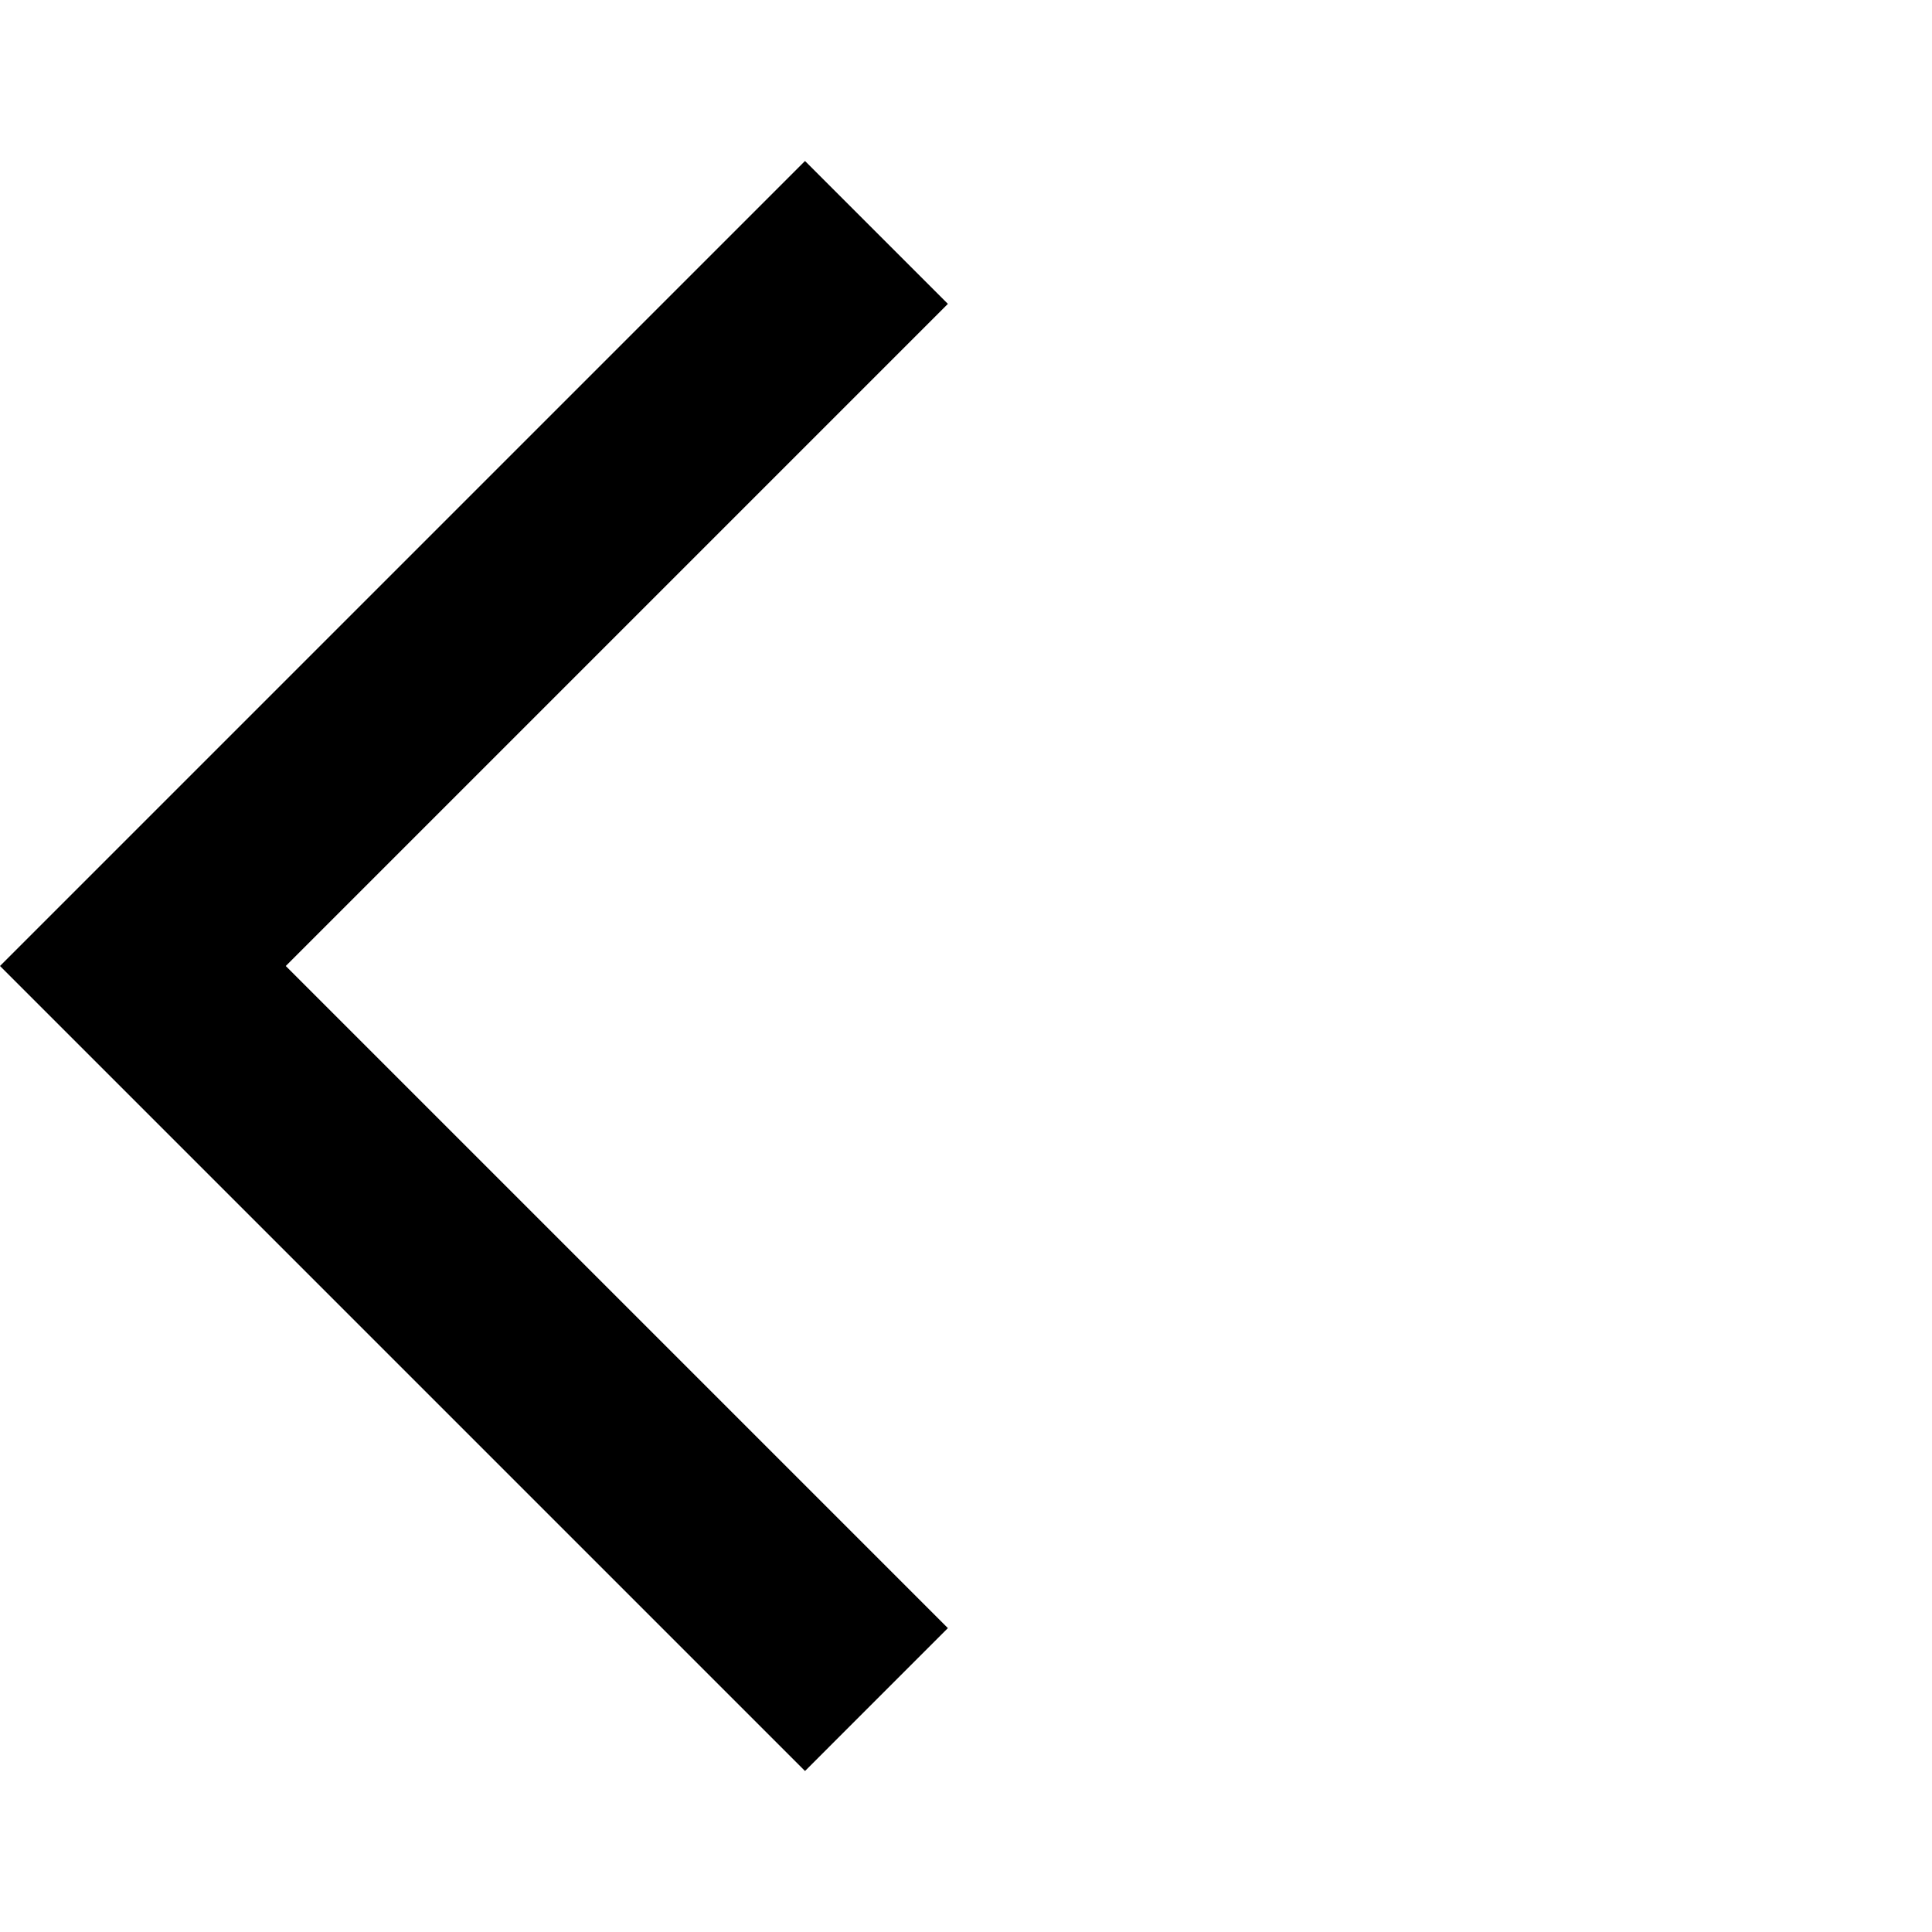
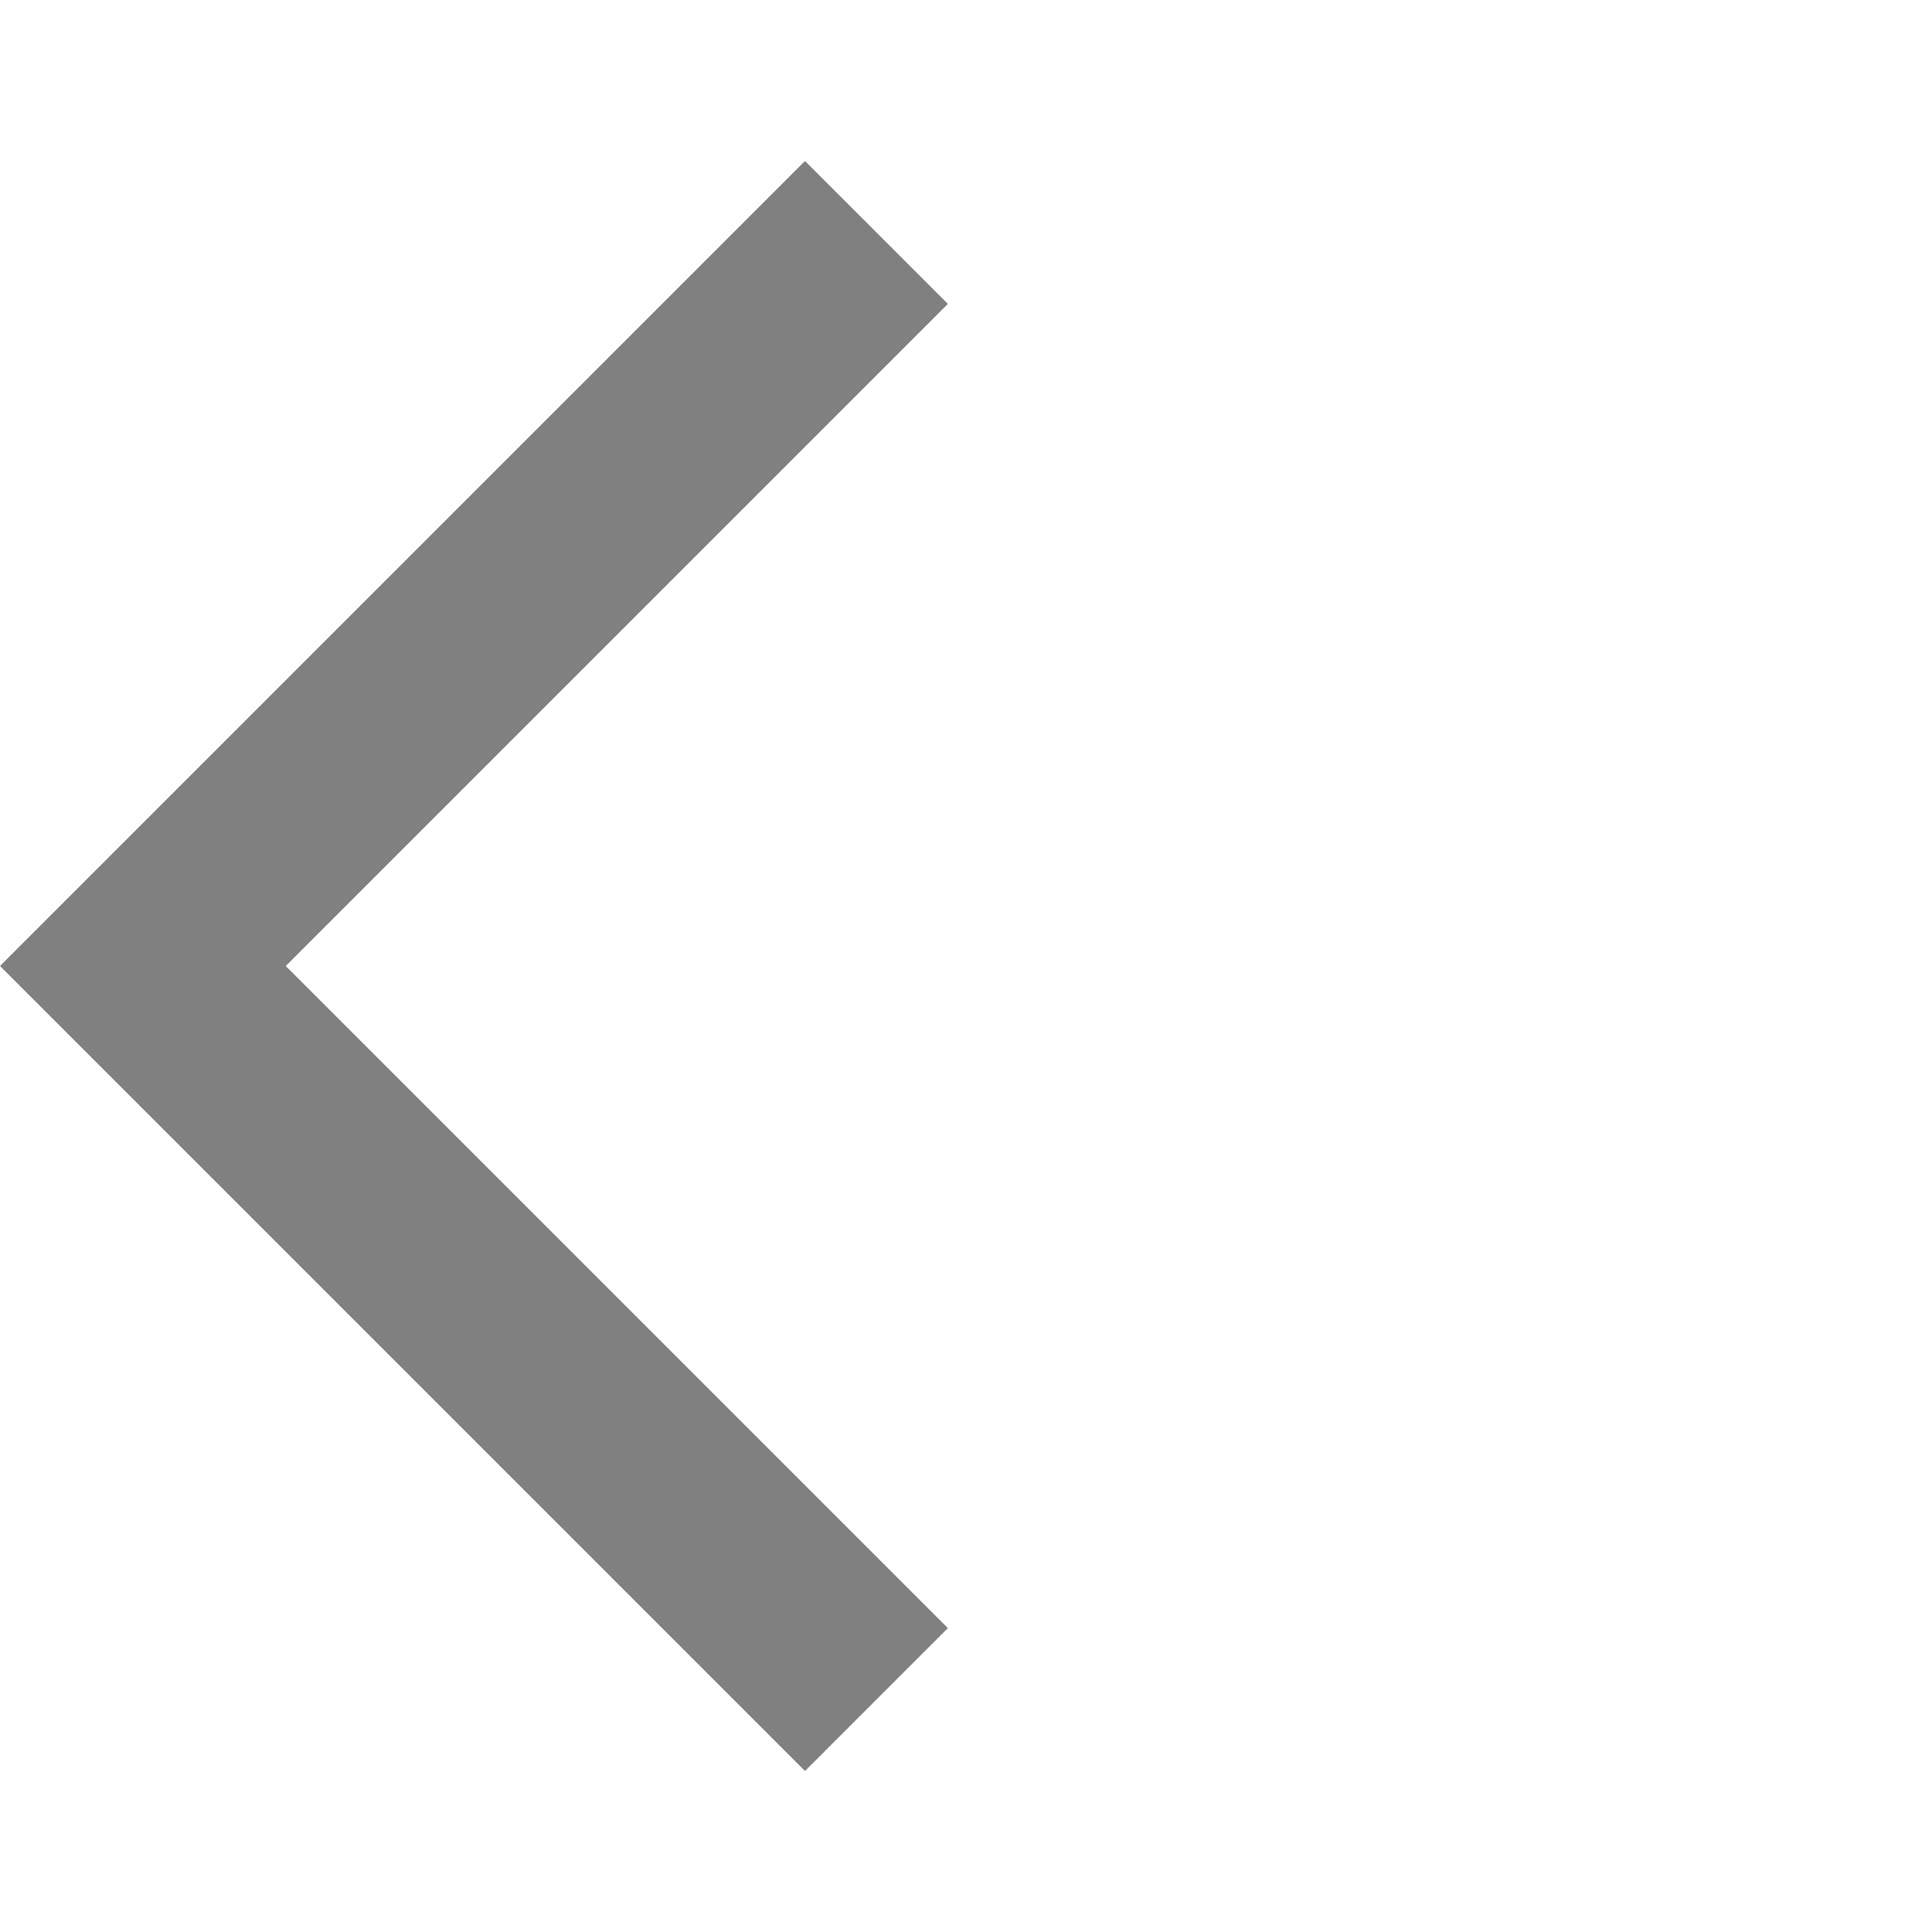
- <svg xmlns="http://www.w3.org/2000/svg" height="24" viewBox="0 -960 960 960" width="24">
+ <svg xmlns="http://www.w3.org/2000/svg" height="24" fill="grey" viewBox="0 -960 960 960" width="24">
  <path d="M400-80 0-480l400-400 71 71-329 329 329 329-71 71Z" />
</svg>
